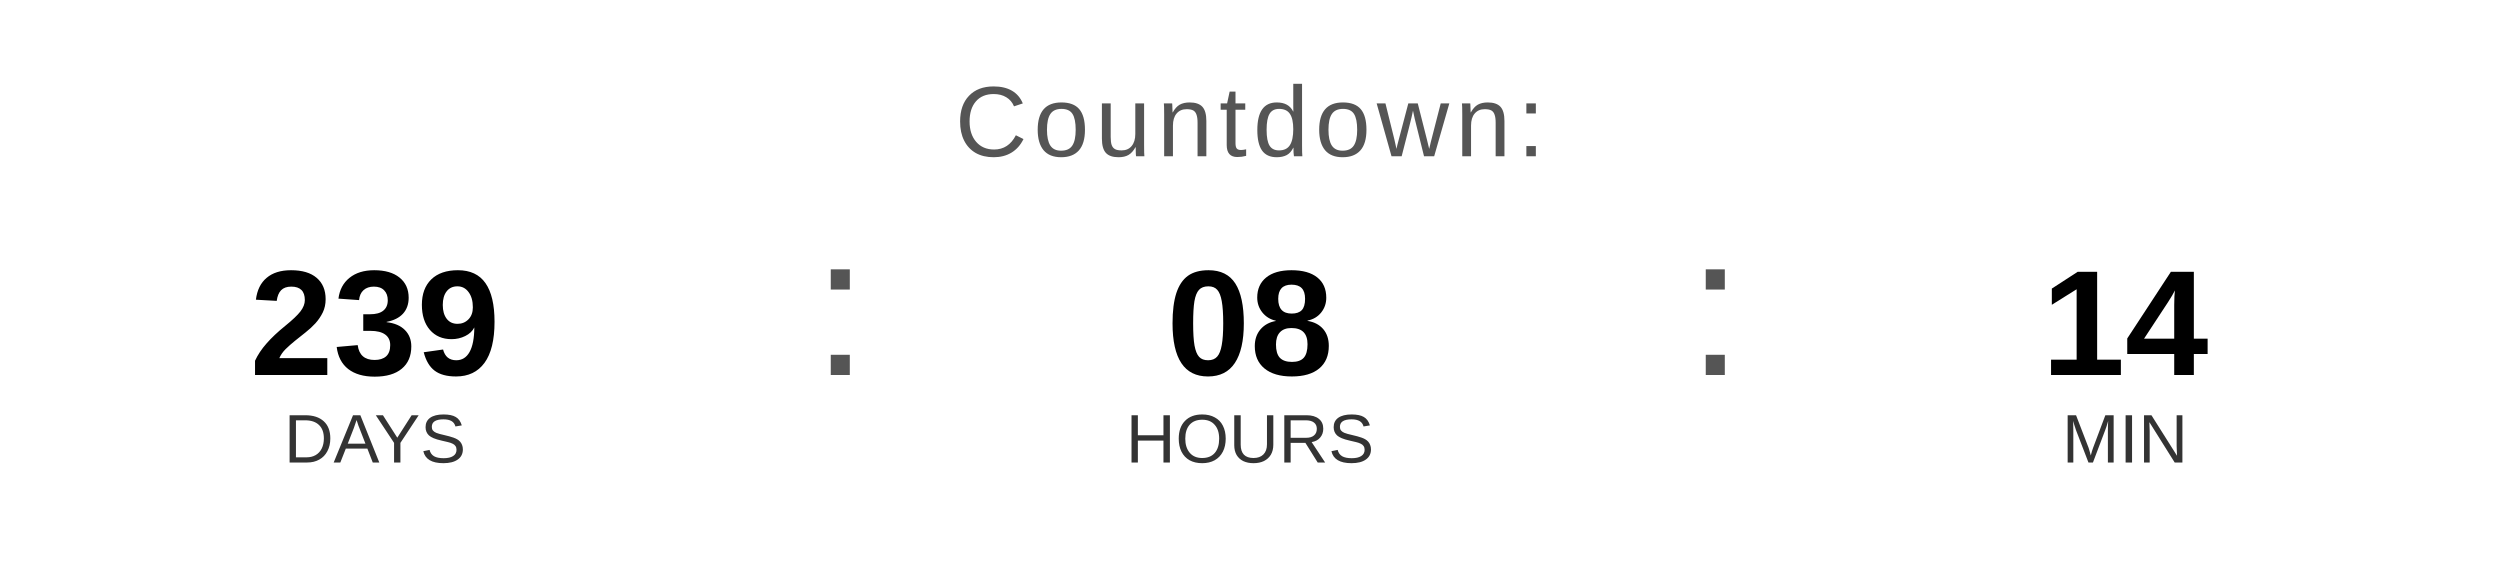
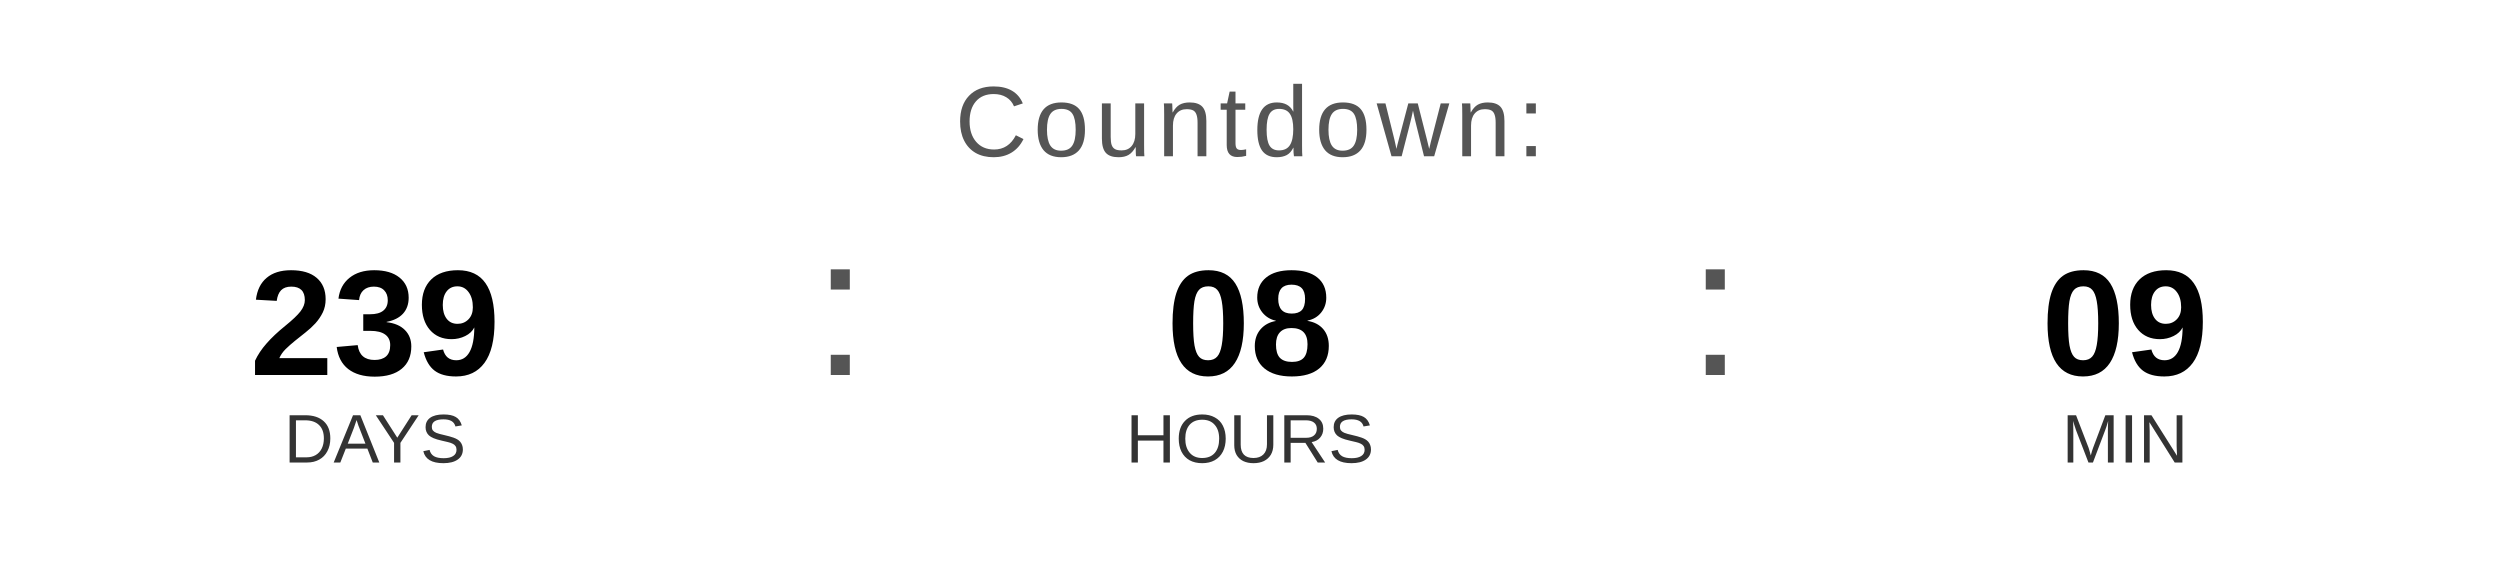
<svg xmlns="http://www.w3.org/2000/svg" width="400" height="90" viewBox="0 0 400 90">
  <text x="200" y="25" font-family="Arial, Helvetica, sans-serif" font-size="16" fill="#555555" text-anchor="middle" letter-spacing="1">
    Countdown:
  </text>
  <text x="60" y="60" font-family="Arial, Helvetica, sans-serif" font-size="24" font-weight="bold" fill="#000000" text-anchor="middle">239</text>
  <text x="60" y="74" font-family="Arial, Helvetica, sans-serif" font-size="11" fill="#333333" text-anchor="middle">DAYS</text>
  <text x="130" y="60" font-family="Arial, sans-serif" font-size="32" fill="#555555">:</text>
  <text x="200" y="60" font-family="Arial, Helvetica, sans-serif" font-size="24" font-weight="bold" fill="#000000" text-anchor="middle">08</text>
  <text x="200" y="74" font-family="Arial, Helvetica, sans-serif" font-size="11" fill="#333333" text-anchor="middle">HOURS</text>
  <text x="270" y="60" font-family="Arial, sans-serif" font-size="32" fill="#555555">:</text>
-   <text x="340" y="60" font-family="Arial, Helvetica, sans-serif" font-size="24" font-weight="bold" fill="#000000" text-anchor="middle">14</text>
+   <text x="340" y="60" font-family="Arial, Helvetica, sans-serif" font-size="24" font-weight="bold" fill="#000000" text-anchor="middle">09</text>
  <text x="340" y="74" font-family="Arial, Helvetica, sans-serif" font-size="11" fill="#333333" text-anchor="middle">MIN</text>
</svg>
